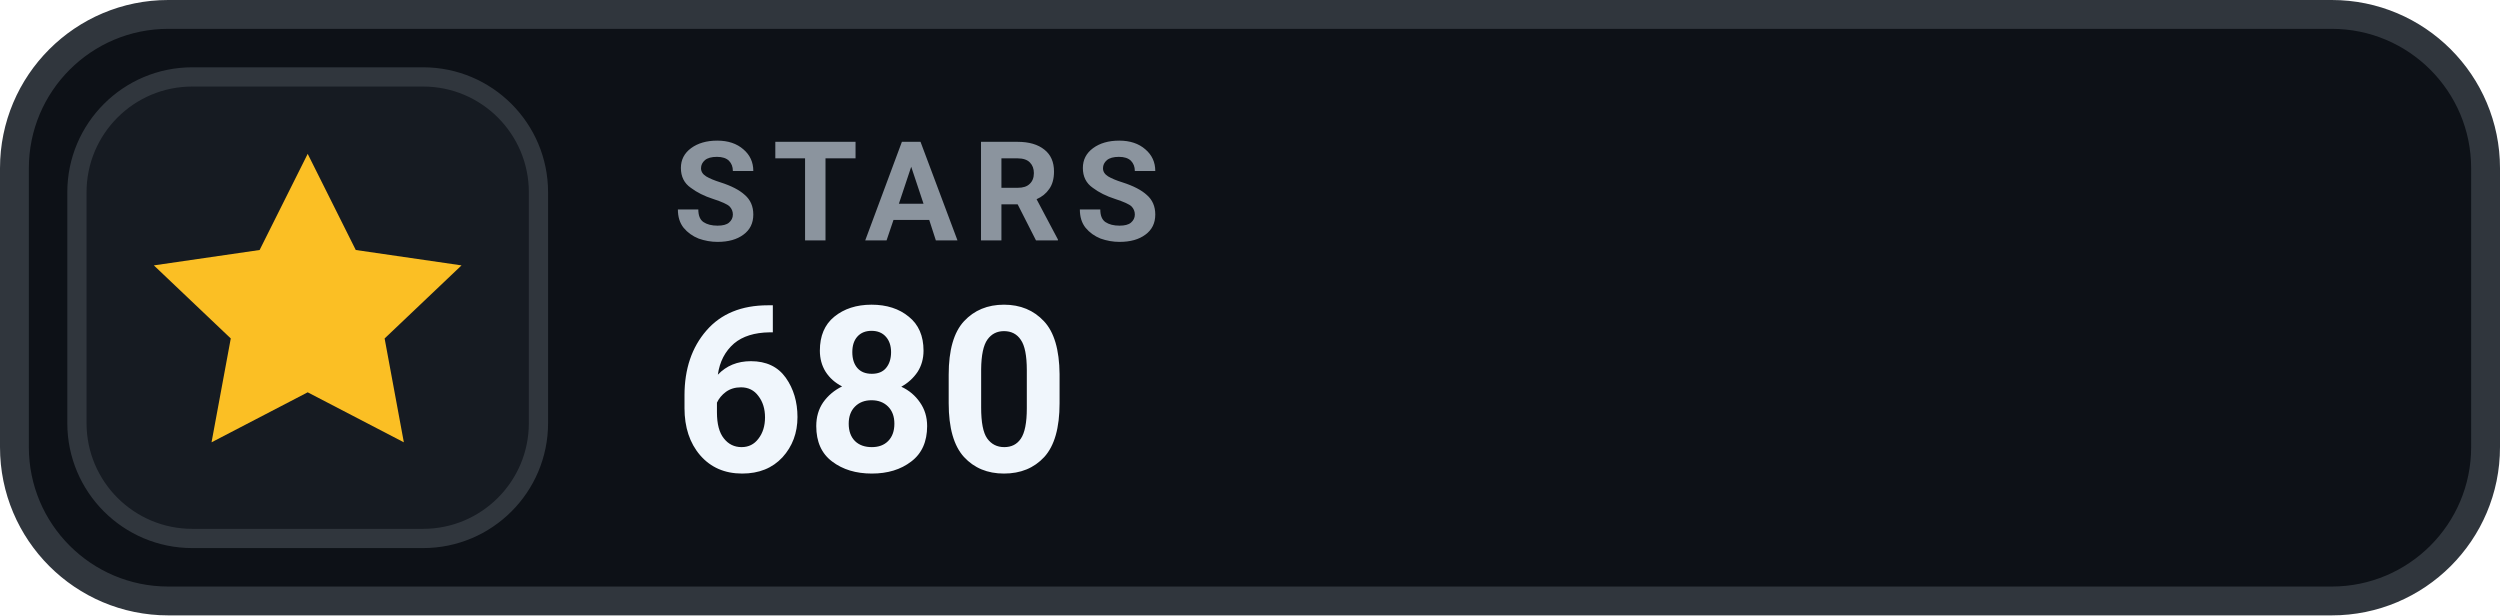
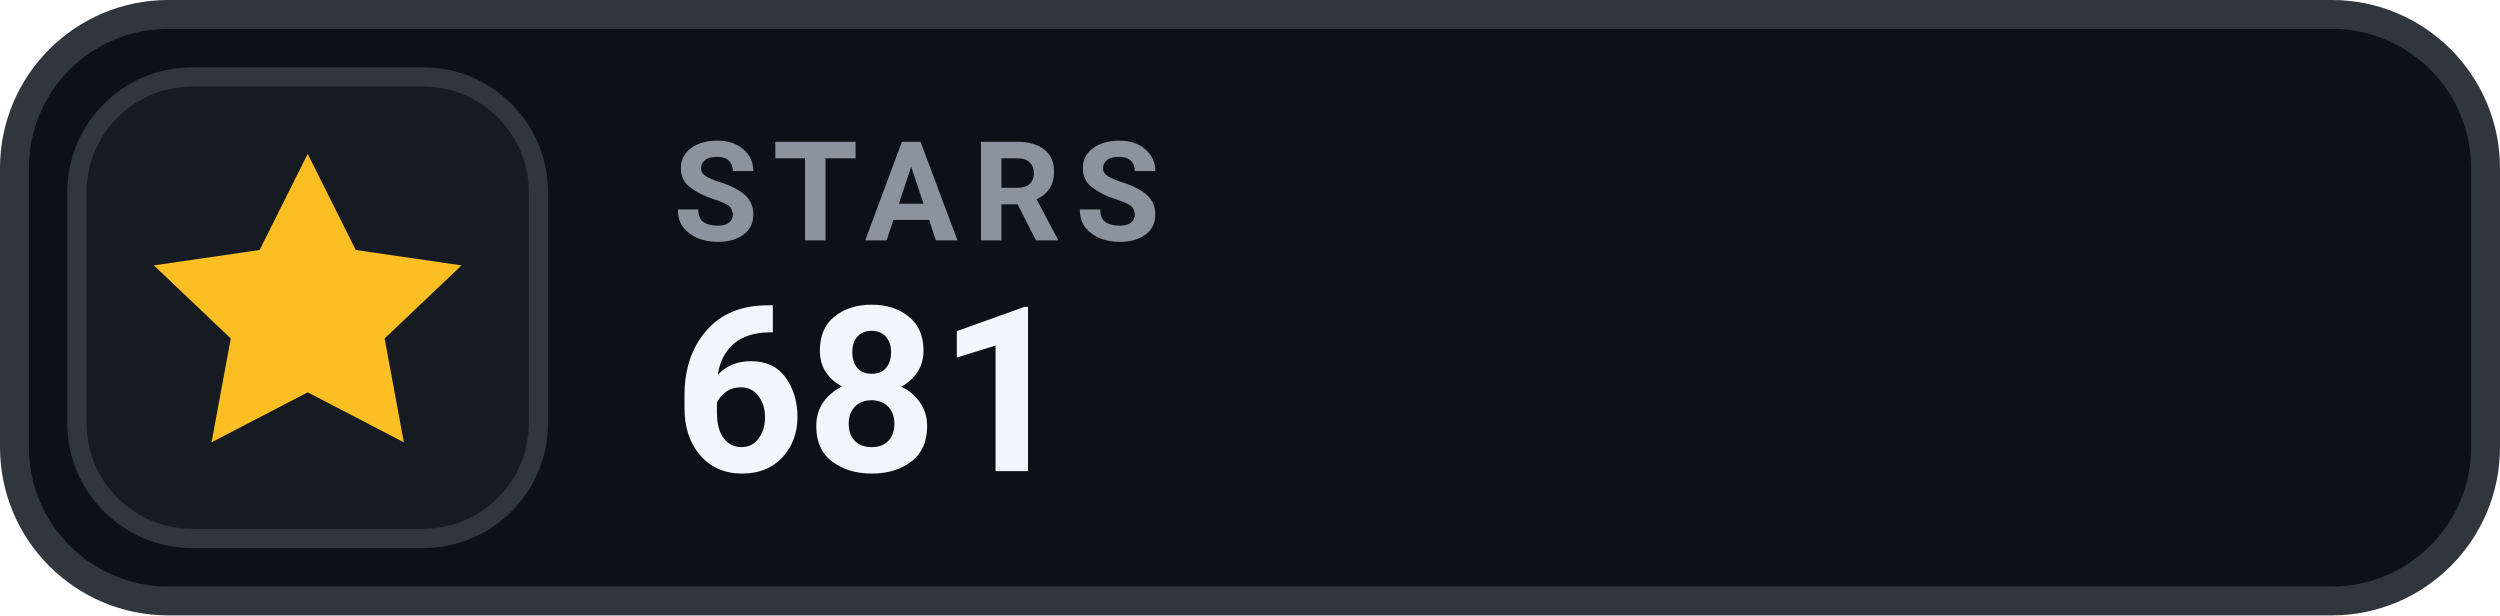
- <svg xmlns="http://www.w3.org/2000/svg" width="130" height="32" viewBox="0 0 130 32" role="img" aria-label="STARS 680">
+ <svg xmlns="http://www.w3.org/2000/svg" width="130" height="32" viewBox="0 0 130 32" role="img" aria-label="STARS 681">
  <rect x=".75" y=".75" width="128.5" height="30.5" rx="8" fill="#0D1117" stroke="#30363D" stroke-width="1.5" />
  <rect x="4" y="4" width="24" height="24" rx="6" fill="#161B22" stroke="#30363D" stroke-width="1" />
  <g transform="translate(16 16)" style="color:#FBBF24;">
    <path d="M0 -8 l2.5 5 5.5 .8 -4 3.8 1 5.4 -5 -2.6 -5 2.6 1 -5.4 -4 -3.8 5.5 -.8 Z" fill="currentColor" />
  </g>
  <text x="35" y="12.5" fill="#8B949E" font-family="-apple-system,BlinkMacSystemFont,'Segoe UI',Roboto,Helvetica,Arial,sans-serif" font-size="7.2" font-weight="700" letter-spacing=".75">STARS</text>
-   <text x="35" y="24.5" fill="#F0F6FC" font-family="-apple-system,BlinkMacSystemFont,'Segoe UI',Roboto,Helvetica,Arial,sans-serif" font-size="12" font-weight="700">680</text>
+   <text x="35" y="24.5" fill="#F0F6FC" font-family="-apple-system,BlinkMacSystemFont,'Segoe UI',Roboto,Helvetica,Arial,sans-serif" font-size="12" font-weight="700">681</text>
</svg>
